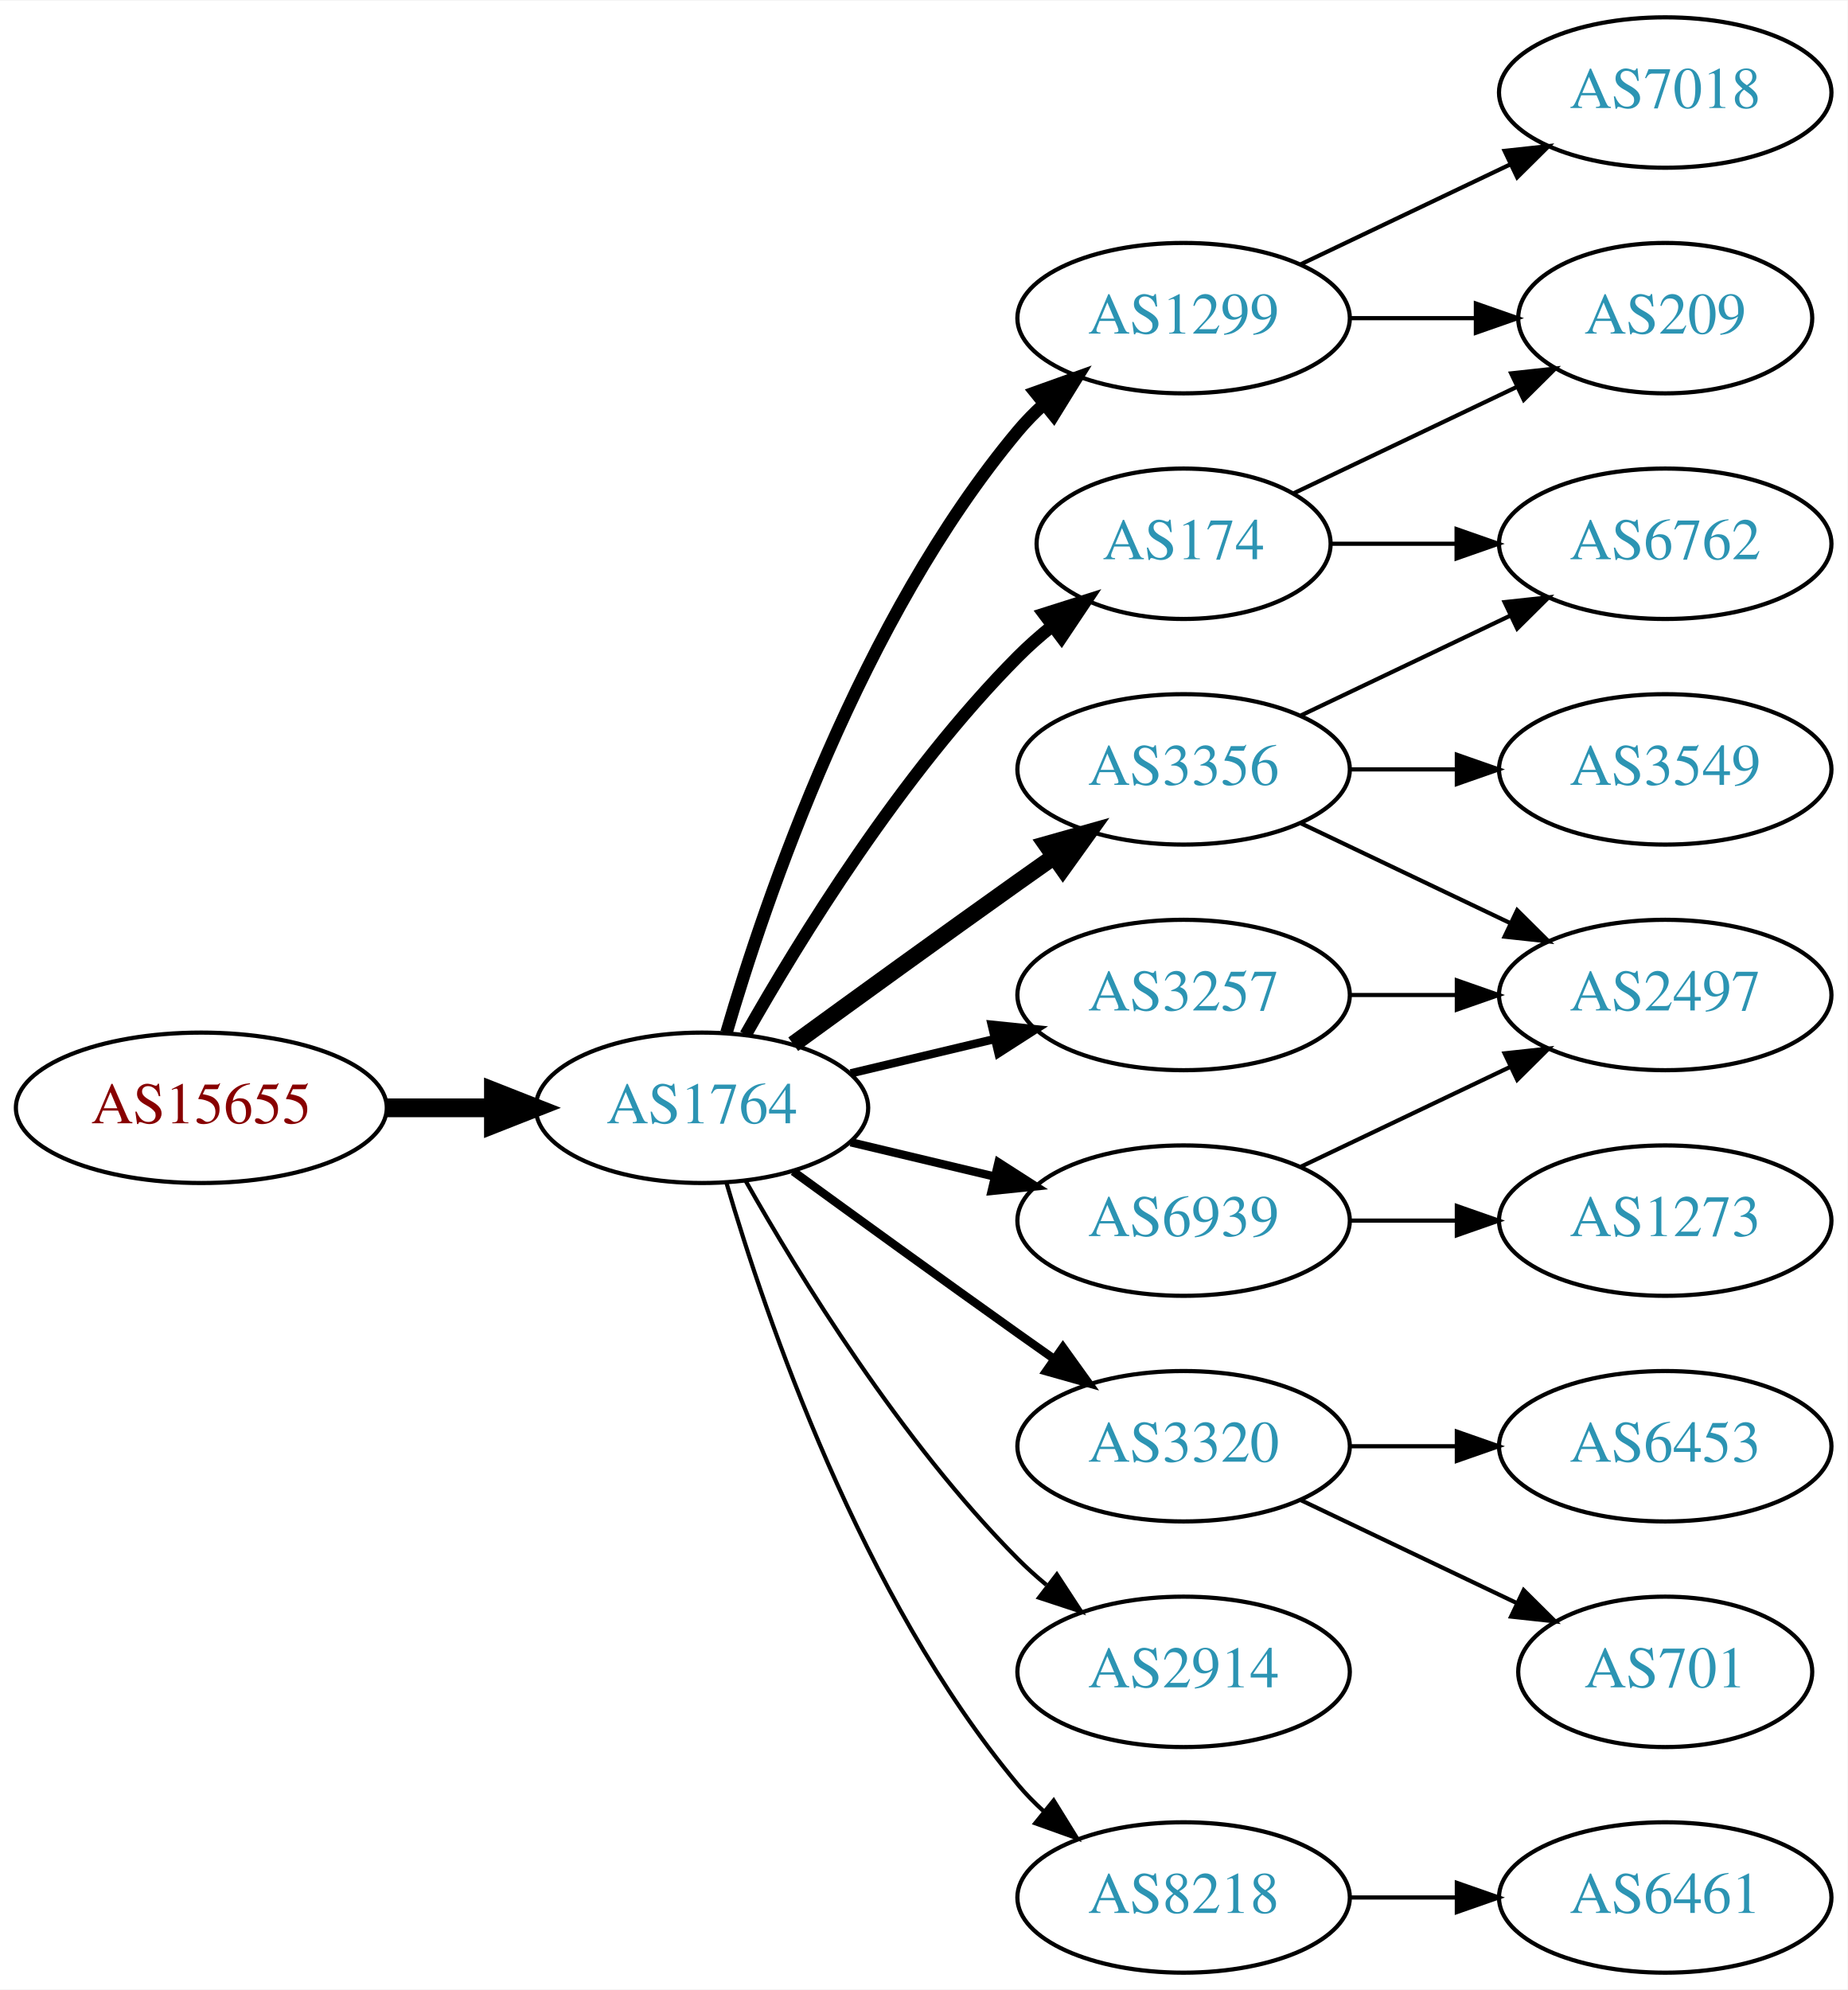
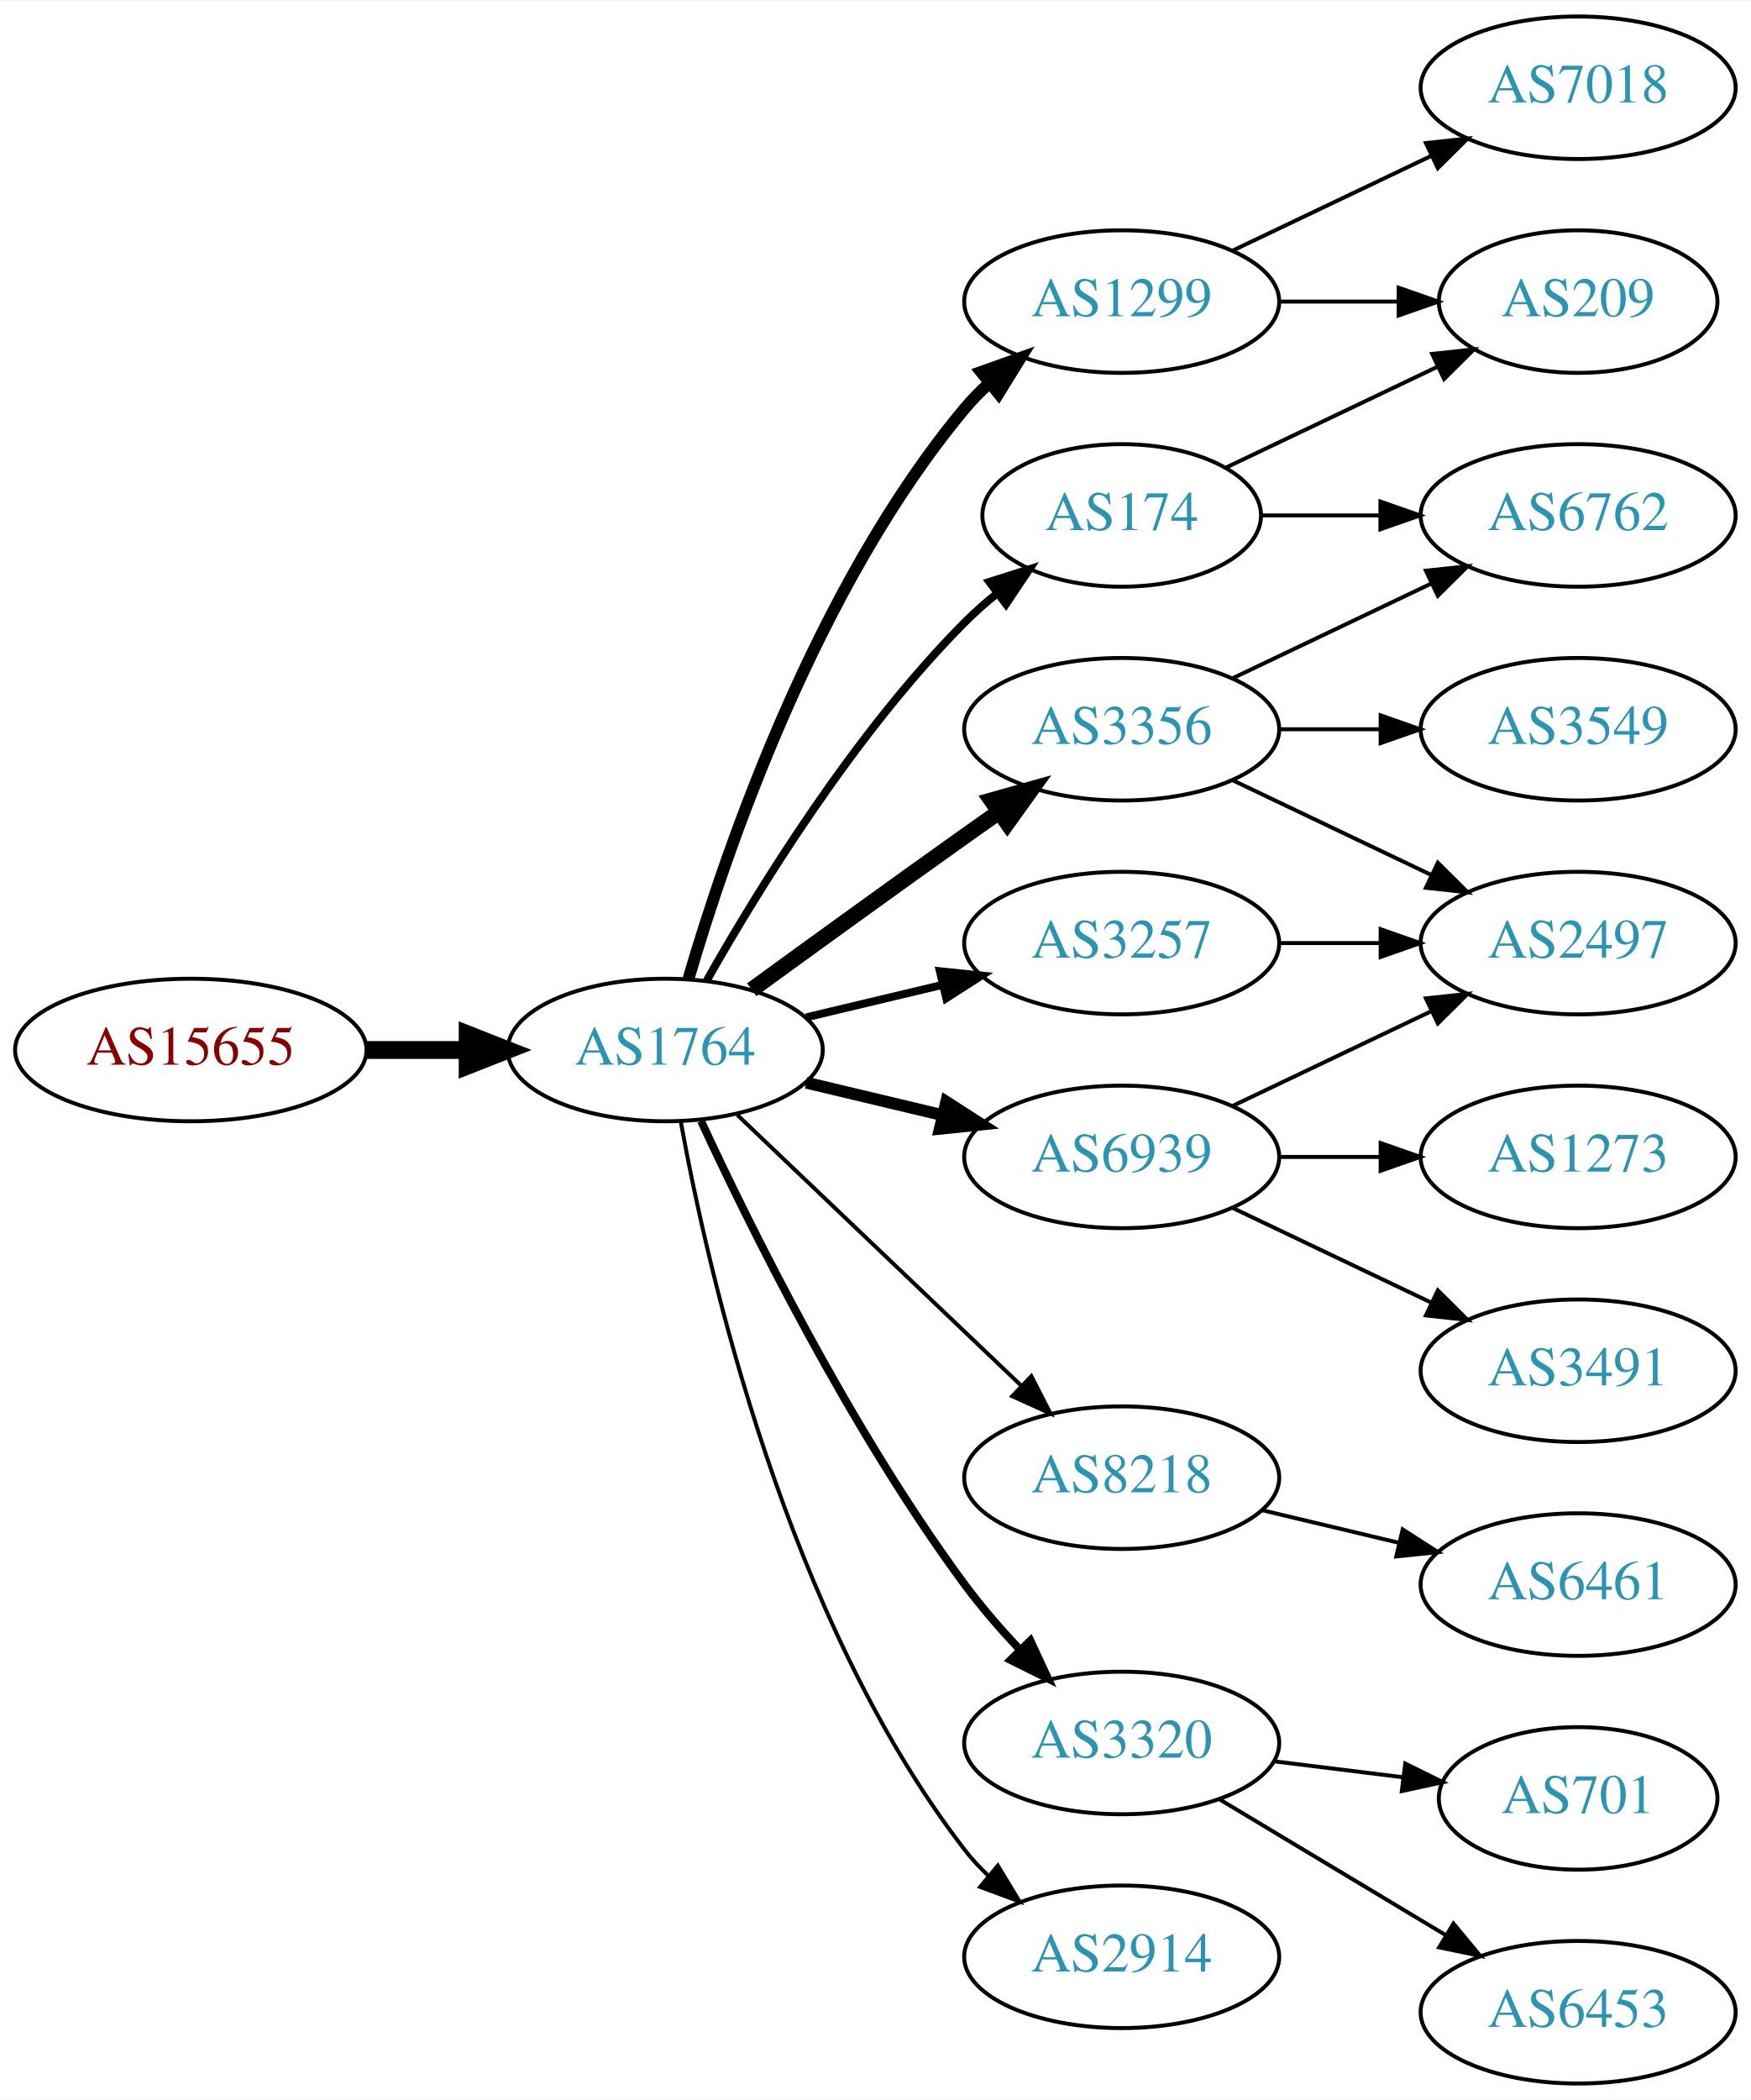
- <svg xmlns="http://www.w3.org/2000/svg" xmlns:xlink="http://www.w3.org/1999/xlink" width="442pt" height="476pt" viewBox="0.00 0.00 442.27 476.00">
-   <g id="graph0" class="graph" transform="scale(1 1) rotate(0) translate(4 472)">
-     <polygon fill="white" stroke="none" points="-4,4 -4,-472 438.271,-472 438.271,4 -4,4" />
+ <svg xmlns="http://www.w3.org/2000/svg" xmlns:xlink="http://www.w3.org/1999/xlink" width="442pt" height="530pt" viewBox="0.00 0.00 442.27 530.00">
+   <g id="graph0" class="graph" transform="scale(1 1) rotate(0) translate(4 526)">
+     <polygon fill="white" stroke="none" points="-4,4 -4,-526 438.271,-526 438.271,4 -4,4" />
    <g id="node1" class="node">
      <g id="a_node1">
        <a xlink:href="/asn/15655" xlink:title="AS15655 ~ MANZ Solutions GmbH [AT]">
-           <ellipse fill="#ffffff" stroke="black" cx="44.196" cy="-207" rx="44.393" ry="18" />
-           <text text-anchor="middle" x="44.196" y="-203.3" font-family="Times,serif" font-size="14.00" fill="#880000">AS15655</text>
+           <ellipse fill="#ffffff" stroke="black" cx="44.196" cy="-261" rx="44.393" ry="18" />
+           <text text-anchor="middle" x="44.196" y="-257.3" font-family="Times,serif" font-size="14.00" fill="#880000">AS15655</text>
        </a>
      </g>
    </g>
    <g id="node2" class="node">
      <g id="a_node2">
        <a xlink:href="/asn/1764" xlink:title="AS1764 ~ NEXTLAYER-AS [AT]">
-           <ellipse fill="#ffffff" stroke="black" cx="164.039" cy="-207" rx="39.794" ry="18" />
-           <text text-anchor="middle" x="164.039" y="-203.3" font-family="Times,serif" font-size="14.00" fill="#2c94b3">AS1764</text>
+           <ellipse fill="#ffffff" stroke="black" cx="164.039" cy="-261" rx="39.794" ry="18" />
+           <text text-anchor="middle" x="164.039" y="-257.3" font-family="Times,serif" font-size="14.00" fill="#2c94b3">AS1764</text>
        </a>
      </g>
    </g>
    <g id="edge1" class="edge">
-       <path fill="none" stroke="black" stroke-width="4.5" d="M88.407,-207C96.72,-207 105.482,-207 113.965,-207" />
-       <polygon fill="black" stroke="black" stroke-width="4.5" points="114.123,-210.938 124.123,-207 114.123,-203.063 114.123,-210.938" />
+       <path fill="none" stroke="black" stroke-width="4.5" d="M88.407,-261C96.72,-261 105.482,-261 113.965,-261" />
+       <polygon fill="black" stroke="black" stroke-width="4.5" points="114.123,-264.938 124.123,-261 114.123,-257.063 114.123,-264.938" />
    </g>
    <g id="node3" class="node">
      <g id="a_node3">
        <a xlink:href="/asn/1299" xlink:title="AS1299 ~ Telia Carrier [EU]">
-           <ellipse fill="#ffffff" stroke="black" cx="279.332" cy="-396" rx="39.794" ry="18" />
-           <text text-anchor="middle" x="279.332" y="-392.3" font-family="Times,serif" font-size="14.00" fill="#2c94b3">AS1299</text>
+           <ellipse fill="#ffffff" stroke="black" cx="279.332" cy="-450" rx="39.794" ry="18" />
+           <text text-anchor="middle" x="279.332" y="-446.3" font-family="Times,serif" font-size="14.00" fill="#2c94b3">AS1299</text>
        </a>
      </g>
    </g>
    <g id="edge2" class="edge">
-       <path fill="none" stroke="black" stroke-width="3" d="M169.913,-225.002C179.227,-256.844 202.043,-323.981 239.685,-369 241.555,-371.237 243.654,-373.374 245.88,-375.396" />
-       <polygon fill="black" stroke="black" stroke-width="3" points="243.823,-378.234 253.799,-381.804 248.227,-372.793 243.823,-378.234" />
+       <path fill="none" stroke="black" stroke-width="3" d="M169.913,-279.002C179.227,-310.844 202.043,-377.981 239.685,-423 241.555,-425.237 243.654,-427.374 245.88,-429.396" />
+       <polygon fill="black" stroke="black" stroke-width="3" points="243.823,-432.234 253.799,-435.804 248.227,-426.793 243.823,-432.234" />
    </g>
    <g id="node4" class="node">
      <g id="a_node4">
        <a xlink:href="/asn/3356" xlink:title="AS3356 ~ Level 3 Parent, LLC [US]">
-           <ellipse fill="#ffffff" stroke="black" cx="279.332" cy="-288" rx="39.794" ry="18" />
-           <text text-anchor="middle" x="279.332" y="-284.3" font-family="Times,serif" font-size="14.00" fill="#2c94b3">AS3356</text>
+           <ellipse fill="#ffffff" stroke="black" cx="279.332" cy="-342" rx="39.794" ry="18" />
+           <text text-anchor="middle" x="279.332" y="-338.3" font-family="Times,serif" font-size="14.00" fill="#2c94b3">AS3356</text>
        </a>
      </g>
    </g>
    <g id="edge3" class="edge">
-       <path fill="none" stroke="black" stroke-width="4" d="M185.887,-222.222C200.821,-233.091 221.435,-248.025 239.685,-261 242.506,-263.005 245.449,-265.085 248.397,-267.159" />
-       <polygon fill="black" stroke="black" stroke-width="4" points="246.424,-270.05 256.621,-272.926 250.443,-264.319 246.424,-270.05" />
+       <path fill="none" stroke="black" stroke-width="4" d="M185.887,-276.222C200.821,-287.091 221.435,-302.025 239.685,-315 242.506,-317.005 245.449,-319.085 248.397,-321.159" />
+       <polygon fill="black" stroke="black" stroke-width="4" points="246.424,-324.05 256.621,-326.926 250.443,-318.319 246.424,-324.05" />
    </g>
    <g id="node5" class="node">
      <g id="a_node5">
-         <a xlink:href="/asn/174" xlink:title="AS174 ~ Cogent Communications [US]">
-           <ellipse fill="#ffffff" stroke="black" cx="279.332" cy="-342" rx="35.194" ry="18" />
-           <text text-anchor="middle" x="279.332" y="-338.3" font-family="Times,serif" font-size="14.00" fill="#2c94b3">AS174</text>
+         <a xlink:href="/asn/6939" xlink:title="AS6939 ~ Hurricane Electric LLC [US]">
+           <ellipse fill="#ffffff" stroke="black" cx="279.332" cy="-234" rx="39.794" ry="18" />
+           <text text-anchor="middle" x="279.332" y="-230.3" font-family="Times,serif" font-size="14.00" fill="#2c94b3">AS6939</text>
        </a>
      </g>
    </g>
    <g id="edge4" class="edge">
-       <path fill="none" stroke="black" stroke-width="3" d="M174.498,-224.49C187.28,-247.096 211.712,-286.886 239.685,-315 242.185,-317.513 244.946,-319.949 247.807,-322.261" />
-       <polygon fill="black" stroke="black" stroke-width="3" points="245.905,-325.21 256.004,-328.413 250.108,-319.611 245.905,-325.21" />
+       <path fill="none" stroke="black" stroke-width="3" d="M199.646,-252.752C210.517,-250.162 222.671,-247.265 234.114,-244.538" />
+       <polygon fill="black" stroke="black" stroke-width="3" points="235.02,-247.92 243.936,-242.197 233.397,-241.111 235.02,-247.92" />
    </g>
    <g id="node6" class="node">
      <g id="a_node6">
-         <a xlink:href="/asn/3257" xlink:title="AS3257 ~ GTT [DE]">
-           <ellipse fill="#ffffff" stroke="black" cx="279.332" cy="-234" rx="39.794" ry="18" />
-           <text text-anchor="middle" x="279.332" y="-230.3" font-family="Times,serif" font-size="14.00" fill="#2c94b3">AS3257</text>
+         <a xlink:href="/asn/174" xlink:title="AS174 ~ Cogent Communications [US]">
+           <ellipse fill="#ffffff" stroke="black" cx="279.332" cy="-396" rx="35.194" ry="18" />
+           <text text-anchor="middle" x="279.332" y="-392.3" font-family="Times,serif" font-size="14.00" fill="#2c94b3">AS174</text>
        </a>
      </g>
    </g>
    <g id="edge5" class="edge">
-       <path fill="none" stroke="black" stroke-width="2" d="M199.646,-215.248C210.517,-217.838 222.671,-220.735 234.114,-223.462" />
-       <polygon fill="black" stroke="black" stroke-width="2" points="233.397,-226.889 243.936,-225.803 235.02,-220.08 233.397,-226.889" />
+       <path fill="none" stroke="black" stroke-width="2" d="M174.498,-278.49C187.28,-301.096 211.712,-340.886 239.685,-369 242.185,-371.513 244.946,-373.949 247.807,-376.261" />
+       <polygon fill="black" stroke="black" stroke-width="2" points="245.905,-379.21 256.004,-382.413 250.108,-373.611 245.905,-379.21" />
    </g>
    <g id="node7" class="node">
      <g id="a_node7">
-         <a xlink:href="/asn/3320" xlink:title="AS3320 ~ DTAG [DE]">
-           <ellipse fill="#ffffff" stroke="black" cx="279.332" cy="-126" rx="39.794" ry="18" />
-           <text text-anchor="middle" x="279.332" y="-122.3" font-family="Times,serif" font-size="14.00" fill="#2c94b3">AS3320</text>
+         <a xlink:href="/asn/3257" xlink:title="AS3257 ~ GTT [DE]">
+           <ellipse fill="#ffffff" stroke="black" cx="279.332" cy="-288" rx="39.794" ry="18" />
+           <text text-anchor="middle" x="279.332" y="-284.3" font-family="Times,serif" font-size="14.00" fill="#2c94b3">AS3257</text>
        </a>
      </g>
    </g>
    <g id="edge6" class="edge">
-       <path fill="none" stroke="black" stroke-width="2" d="M185.887,-191.778C200.821,-180.909 221.435,-165.975 239.685,-153 242.506,-150.995 245.449,-148.915 248.397,-146.841" />
-       <polygon fill="black" stroke="black" stroke-width="2" points="250.443,-149.681 256.621,-141.074 246.424,-143.95 250.443,-149.681" />
+       <path fill="none" stroke="black" stroke-width="2" d="M199.646,-269.248C210.517,-271.838 222.671,-274.735 234.114,-277.462" />
+       <polygon fill="black" stroke="black" stroke-width="2" points="233.397,-280.889 243.936,-279.803 235.02,-274.08 233.397,-280.889" />
    </g>
    <g id="node8" class="node">
      <g id="a_node8">
-         <a xlink:href="/asn/6939" xlink:title="AS6939 ~ Hurricane Electric LLC [US]">
-           <ellipse fill="#ffffff" stroke="black" cx="279.332" cy="-180" rx="39.794" ry="18" />
-           <text text-anchor="middle" x="279.332" y="-176.3" font-family="Times,serif" font-size="14.00" fill="#2c94b3">AS6939</text>
+         <a xlink:href="/asn/8218" xlink:title="AS8218 ~ legacy Neotelecoms [FR]">
+           <ellipse fill="#ffffff" stroke="black" cx="279.332" cy="-153" rx="39.794" ry="18" />
+           <text text-anchor="middle" x="279.332" y="-149.3" font-family="Times,serif" font-size="14.00" fill="#2c94b3">AS8218</text>
        </a>
      </g>
    </g>
    <g id="edge7" class="edge">
-       <path fill="none" stroke="black" stroke-width="2" d="M199.646,-198.752C210.517,-196.162 222.671,-193.265 234.114,-190.538" />
-       <polygon fill="black" stroke="black" stroke-width="2" points="235.02,-193.92 243.936,-188.197 233.397,-187.111 235.02,-193.92" />
+       <path fill="none" stroke="black" d="M182.245,-244.597C201.321,-226.413 232.241,-196.937 253.838,-176.349" />
+       <polygon fill="black" stroke="black" points="256.511,-178.637 261.334,-169.203 251.681,-173.57 256.511,-178.637" />
    </g>
    <g id="node9" class="node">
      <g id="a_node9">
-         <a xlink:href="/asn/2914" xlink:title="AS2914 ~ NTT America, Inc. [US]">
-           <ellipse fill="#ffffff" stroke="black" cx="279.332" cy="-72" rx="39.794" ry="18" />
-           <text text-anchor="middle" x="279.332" y="-68.3" font-family="Times,serif" font-size="14.00" fill="#2c94b3">AS2914</text>
+         <a xlink:href="/asn/3320" xlink:title="AS3320 ~ DTAG [DE]">
+           <ellipse fill="#ffffff" stroke="black" cx="279.332" cy="-86" rx="39.794" ry="18" />
+           <text text-anchor="middle" x="279.332" y="-82.3" font-family="Times,serif" font-size="14.00" fill="#2c94b3">AS3320</text>
        </a>
      </g>
    </g>
    <g id="edge8" class="edge">
-       <path fill="none" stroke="black" d="M174.498,-189.51C187.28,-166.904 211.712,-127.114 239.685,-99 241.796,-96.879 244.092,-94.812 246.477,-92.829" />
-       <polygon fill="black" stroke="black" points="248.993,-95.31 254.793,-86.444 244.73,-89.758 248.993,-95.31" />
+       <path fill="none" stroke="black" stroke-width="2" d="M173.085,-243.065C185.484,-216.325 210.867,-164.979 239.685,-126 243.851,-120.366 248.76,-114.712 253.656,-109.502" />
+       <polygon fill="black" stroke="black" stroke-width="2" points="256.26,-111.845 260.733,-102.241 251.247,-106.96 256.26,-111.845" />
    </g>
    <g id="node10" class="node">
      <g id="a_node10">
-         <a xlink:href="/asn/8218" xlink:title="AS8218 ~ legacy Neotelecoms [FR]">
-           <ellipse fill="#ffffff" stroke="black" cx="279.332" cy="-18" rx="39.794" ry="18" />
-           <text text-anchor="middle" x="279.332" y="-14.3" font-family="Times,serif" font-size="14.00" fill="#2c94b3">AS8218</text>
+         <a xlink:href="/asn/2914" xlink:title="AS2914 ~ NTT America, Inc. [US]">
+           <ellipse fill="#ffffff" stroke="black" cx="279.332" cy="-32" rx="39.794" ry="18" />
+           <text text-anchor="middle" x="279.332" y="-28.3" font-family="Times,serif" font-size="14.00" fill="#2c94b3">AS2914</text>
        </a>
      </g>
    </g>
    <g id="edge9" class="edge">
-       <path fill="none" stroke="black" d="M169.913,-188.998C179.227,-157.156 202.043,-90.019 239.685,-45 241.555,-42.763 243.654,-40.626 245.88,-38.604" />
-       <polygon fill="black" stroke="black" points="248.227,-41.208 253.799,-32.196 243.823,-35.766 248.227,-41.208" />
+       <path fill="none" stroke="black" d="M167.933,-243.047C174.734,-205.492 194.674,-117.299 239.685,-59 241.467,-56.692 243.501,-54.504 245.683,-52.446" />
+       <polygon fill="black" stroke="black" points="248.04,-55.039 253.519,-45.971 243.581,-49.643 248.04,-55.039" />
    </g>
    <g id="node11" class="node">
      <g id="a_node11">
        <a xlink:href="/asn/7018" xlink:title="AS7018 ~ AT&amp;T Services, Inc. [US]">
-           <ellipse fill="#ffffff" stroke="black" cx="394.625" cy="-450" rx="39.794" ry="18" />
-           <text text-anchor="middle" x="394.625" y="-446.3" font-family="Times,serif" font-size="14.00" fill="#2c94b3">AS7018</text>
+           <ellipse fill="#ffffff" stroke="black" cx="394.625" cy="-504" rx="39.794" ry="18" />
+           <text text-anchor="middle" x="394.625" y="-500.3" font-family="Times,serif" font-size="14.00" fill="#2c94b3">AS7018</text>
        </a>
      </g>
    </g>
    <g id="edge10" class="edge">
-       <path fill="none" stroke="black" d="M307.468,-408.934C322.462,-416.081 341.283,-425.052 357.506,-432.785" />
-       <polygon fill="black" stroke="black" points="356.177,-436.028 366.71,-437.171 359.188,-429.709 356.177,-436.028" />
+       <path fill="none" stroke="black" d="M307.468,-462.934C322.462,-470.081 341.283,-479.052 357.506,-486.785" />
+       <polygon fill="black" stroke="black" points="356.177,-490.028 366.71,-491.171 359.188,-483.709 356.177,-490.028" />
    </g>
    <g id="node12" class="node">
      <g id="a_node12">
        <a xlink:href="/asn/209" xlink:title="AS209 ~ CenturyLink Communications, LLC [US]">
-           <ellipse fill="#ffffff" stroke="black" cx="394.625" cy="-396" rx="35.194" ry="18" />
-           <text text-anchor="middle" x="394.625" y="-392.3" font-family="Times,serif" font-size="14.00" fill="#2c94b3">AS209</text>
+           <ellipse fill="#ffffff" stroke="black" cx="394.625" cy="-450" rx="35.194" ry="18" />
+           <text text-anchor="middle" x="394.625" y="-446.3" font-family="Times,serif" font-size="14.00" fill="#2c94b3">AS209</text>
        </a>
      </g>
    </g>
    <g id="edge11" class="edge">
-       <path fill="none" stroke="black" d="M319.004,-396C328.709,-396 339.2,-396 349.163,-396" />
-       <polygon fill="black" stroke="black" points="349.299,-399.5 359.299,-396 349.299,-392.5 349.299,-399.5" />
-     </g>
-     <g id="node13" class="node">
-       <g id="a_node13">
-         <a xlink:href="/asn/6762" xlink:title="AS6762 ~ TELECOM ITALIA SPARKLE S.p.A. [IT]">
-           <ellipse fill="#ffffff" stroke="black" cx="394.625" cy="-342" rx="39.794" ry="18" />
-           <text text-anchor="middle" x="394.625" y="-338.3" font-family="Times,serif" font-size="14.00" fill="#2c94b3">AS6762</text>
-         </a>
-       </g>
-     </g>
-     <g id="edge12" class="edge">
-       <path fill="none" stroke="black" d="M307.468,-300.934C322.462,-308.081 341.283,-317.052 357.506,-324.785" />
-       <polygon fill="black" stroke="black" points="356.177,-328.028 366.71,-329.171 359.188,-321.709 356.177,-328.028" />
+       <path fill="none" stroke="black" d="M319.004,-450C328.709,-450 339.2,-450 349.163,-450" />
+       <polygon fill="black" stroke="black" points="349.299,-453.5 359.299,-450 349.299,-446.5 349.299,-453.5" />
    </g>
    <g id="node14" class="node">
      <g id="a_node14">
        <a xlink:href="/asn/2497" xlink:title="AS2497 ~ Internet Initiative Japan Inc. [JP]">
+           <ellipse fill="#ffffff" stroke="black" cx="394.625" cy="-288" rx="39.794" ry="18" />
+           <text text-anchor="middle" x="394.625" y="-284.3" font-family="Times,serif" font-size="14.00" fill="#2c94b3">AS2497</text>
+         </a>
+       </g>
+     </g>
+     <g id="edge19" class="edge">
+       <path fill="none" stroke="black" d="M307.468,-329.066C322.462,-321.919 341.283,-312.948 357.506,-305.215" />
+       <polygon fill="black" stroke="black" points="359.188,-308.291 366.71,-300.829 356.177,-301.972 359.188,-308.291" />
+     </g>
+     <g id="node16" class="node">
+       <g id="a_node16">
+         <a xlink:href="/asn/6762" xlink:title="AS6762 ~ TELECOM ITALIA SPARKLE S.p.A. [IT]">
+           <ellipse fill="#ffffff" stroke="black" cx="394.625" cy="-396" rx="39.794" ry="18" />
+           <text text-anchor="middle" x="394.625" y="-392.3" font-family="Times,serif" font-size="14.00" fill="#2c94b3">AS6762</text>
+         </a>
+       </g>
+     </g>
+     <g id="edge20" class="edge">
+       <path fill="none" stroke="black" d="M307.468,-354.934C322.462,-362.081 341.283,-371.052 357.506,-378.785" />
+       <polygon fill="black" stroke="black" points="356.177,-382.028 366.71,-383.171 359.188,-375.709 356.177,-382.028" />
+     </g>
+     <g id="node18" class="node">
+       <g id="a_node18">
+         <a xlink:href="/asn/3549" xlink:title="AS3549 ~ Level 3 Parent, LLC [US]">
+           <ellipse fill="#ffffff" stroke="black" cx="394.625" cy="-342" rx="39.794" ry="18" />
+           <text text-anchor="middle" x="394.625" y="-338.3" font-family="Times,serif" font-size="14.00" fill="#2c94b3">AS3549</text>
+         </a>
+       </g>
+     </g>
+     <g id="edge21" class="edge">
+       <path fill="none" stroke="black" d="M319.004,-342C327.207,-342 335.971,-342 344.503,-342" />
+       <polygon fill="black" stroke="black" points="344.742,-345.5 354.742,-342 344.742,-338.5 344.742,-345.5" />
+     </g>
+     <g id="node13" class="node">
+       <g id="a_node13">
+         <a xlink:href="/asn/1273" xlink:title="AS1273 ~ Vodafone Group PLC [EU]">
          <ellipse fill="#ffffff" stroke="black" cx="394.625" cy="-234" rx="39.794" ry="18" />
-           <text text-anchor="middle" x="394.625" y="-230.3" font-family="Times,serif" font-size="14.00" fill="#2c94b3">AS2497</text>
-         </a>
-       </g>
+           <text text-anchor="middle" x="394.625" y="-230.3" font-family="Times,serif" font-size="14.00" fill="#2c94b3">AS1273</text>
+         </a>
+       </g>
+     </g>
+     <g id="edge12" class="edge">
+       <path fill="none" stroke="black" d="M319.004,-234C327.207,-234 335.971,-234 344.503,-234" />
+       <polygon fill="black" stroke="black" points="344.742,-237.5 354.742,-234 344.742,-230.5 344.742,-237.5" />
    </g>
    <g id="edge13" class="edge">
-       <path fill="none" stroke="black" d="M307.468,-275.066C322.462,-267.919 341.283,-258.948 357.506,-251.215" />
-       <polygon fill="black" stroke="black" points="359.188,-254.291 366.71,-246.829 356.177,-247.972 359.188,-254.291" />
+       <path fill="none" stroke="black" d="M307.468,-246.934C322.462,-254.081 341.283,-263.052 357.506,-270.785" />
+       <polygon fill="black" stroke="black" points="356.177,-274.028 366.71,-275.171 359.188,-267.709 356.177,-274.028" />
    </g>
    <g id="node15" class="node">
      <g id="a_node15">
-         <a xlink:href="/asn/3549" xlink:title="AS3549 ~ Level 3 Parent, LLC [US]">
-           <ellipse fill="#ffffff" stroke="black" cx="394.625" cy="-288" rx="39.794" ry="18" />
-           <text text-anchor="middle" x="394.625" y="-284.3" font-family="Times,serif" font-size="14.00" fill="#2c94b3">AS3549</text>
+         <a xlink:href="/asn/3491" xlink:title="AS3491 ~ PCCW Global, Inc. [US]">
+           <ellipse fill="#ffffff" stroke="black" cx="394.625" cy="-180" rx="39.794" ry="18" />
+           <text text-anchor="middle" x="394.625" y="-176.3" font-family="Times,serif" font-size="14.00" fill="#2c94b3">AS3491</text>
        </a>
      </g>
    </g>
    <g id="edge14" class="edge">
+       <path fill="none" stroke="black" d="M307.468,-221.066C322.462,-213.919 341.283,-204.948 357.506,-197.215" />
+       <polygon fill="black" stroke="black" points="359.188,-200.291 366.71,-192.829 356.177,-193.972 359.188,-200.291" />
+     </g>
+     <g id="edge16" class="edge">
+       <path fill="none" stroke="black" d="M305.757,-408.119C321.5,-415.622 341.922,-425.356 359.115,-433.551" />
+       <polygon fill="black" stroke="black" points="357.751,-436.779 368.284,-437.922 360.763,-430.46 357.751,-436.779" />
+     </g>
+     <g id="edge15" class="edge">
+       <path fill="none" stroke="black" d="M314.631,-396C324.008,-396 334.358,-396 344.393,-396" />
+       <polygon fill="black" stroke="black" points="344.681,-399.5 354.681,-396 344.681,-392.5 344.681,-399.5" />
+     </g>
+     <g id="edge17" class="edge">
      <path fill="none" stroke="black" d="M319.004,-288C327.207,-288 335.971,-288 344.503,-288" />
      <polygon fill="black" stroke="black" points="344.742,-291.5 354.742,-288 344.742,-284.5 344.742,-291.5" />
    </g>
-     <g id="edge16" class="edge">
-       <path fill="none" stroke="black" d="M305.757,-354.119C321.5,-361.622 341.922,-371.356 359.115,-379.551" />
-       <polygon fill="black" stroke="black" points="357.751,-382.779 368.284,-383.922 360.763,-376.46 357.751,-382.779" />
-     </g>
-     <g id="edge15" class="edge">
-       <path fill="none" stroke="black" d="M314.631,-342C324.008,-342 334.358,-342 344.393,-342" />
-       <polygon fill="black" stroke="black" points="344.681,-345.5 354.681,-342 344.681,-338.5 344.681,-345.5" />
-     </g>
-     <g id="edge17" class="edge">
-       <path fill="none" stroke="black" d="M319.004,-234C327.207,-234 335.971,-234 344.503,-234" />
-       <polygon fill="black" stroke="black" points="344.742,-237.5 354.742,-234 344.742,-230.5 344.742,-237.5" />
-     </g>
-     <g id="node16" class="node">
-       <g id="a_node16">
+     <g id="node17" class="node">
+       <g id="a_node17">
+         <a xlink:href="/asn/6461" xlink:title="AS6461 ~ Zayo Bandwidth [US]">
+           <ellipse fill="#ffffff" stroke="black" cx="394.625" cy="-126" rx="39.794" ry="18" />
+           <text text-anchor="middle" x="394.625" y="-122.3" font-family="Times,serif" font-size="14.00" fill="#2c94b3">AS6461</text>
+         </a>
+       </g>
+     </g>
+     <g id="edge18" class="edge">
+       <path fill="none" stroke="black" d="M314.939,-144.752C325.81,-142.162 337.964,-139.265 349.407,-136.538" />
+       <polygon fill="black" stroke="black" points="350.313,-139.92 359.229,-134.197 348.69,-133.111 350.313,-139.92" />
+     </g>
+     <g id="node19" class="node">
+       <g id="a_node19">
        <a xlink:href="/asn/701" xlink:title="AS701 ~ UUNET [US]">
          <ellipse fill="#ffffff" stroke="black" cx="394.625" cy="-72" rx="35.194" ry="18" />
          <text text-anchor="middle" x="394.625" y="-68.3" font-family="Times,serif" font-size="14.00" fill="#2c94b3">AS701</text>
        </a>
      </g>
    </g>
-     <g id="edge18" class="edge">
-       <path fill="none" stroke="black" d="M307.468,-113.066C322.9,-105.71 342.385,-96.423 358.92,-88.541" />
-       <polygon fill="black" stroke="black" points="360.741,-91.551 368.262,-84.089 357.729,-85.232 360.741,-91.551" />
-     </g>
-     <g id="node17" class="node">
-       <g id="a_node17">
+     <g id="edge22" class="edge">
+       <path fill="none" stroke="black" d="M317.742,-81.377C328.194,-80.085 339.638,-78.671 350.397,-77.342" />
+       <polygon fill="black" stroke="black" points="350.952,-80.8 360.447,-76.1 350.094,-73.853 350.952,-80.8" />
+     </g>
+     <g id="node20" class="node">
+       <g id="a_node20">
        <a xlink:href="/asn/6453" xlink:title="AS6453 ~ TATA COMMUNICATIONS (AMERICA) INC [US]">
-           <ellipse fill="#ffffff" stroke="black" cx="394.625" cy="-126" rx="39.794" ry="18" />
-           <text text-anchor="middle" x="394.625" y="-122.3" font-family="Times,serif" font-size="14.00" fill="#2c94b3">AS6453</text>
-         </a>
-       </g>
-     </g>
-     <g id="edge19" class="edge">
-       <path fill="none" stroke="black" d="M319.004,-126C327.207,-126 335.971,-126 344.503,-126" />
-       <polygon fill="black" stroke="black" points="344.742,-129.5 354.742,-126 344.742,-122.5 344.742,-129.5" />
-     </g>
-     <g id="edge20" class="edge">
-       <path fill="none" stroke="black" d="M307.468,-192.934C322.462,-200.081 341.283,-209.052 357.506,-216.785" />
-       <polygon fill="black" stroke="black" points="356.177,-220.028 366.71,-221.171 359.188,-213.709 356.177,-220.028" />
-     </g>
-     <g id="node18" class="node">
-       <g id="a_node18">
-         <a xlink:href="/asn/1273" xlink:title="AS1273 ~ Vodafone Group PLC [EU]">
-           <ellipse fill="#ffffff" stroke="black" cx="394.625" cy="-180" rx="39.794" ry="18" />
-           <text text-anchor="middle" x="394.625" y="-176.3" font-family="Times,serif" font-size="14.00" fill="#2c94b3">AS1273</text>
-         </a>
-       </g>
-     </g>
-     <g id="edge21" class="edge">
-       <path fill="none" stroke="black" d="M319.004,-180C327.207,-180 335.971,-180 344.503,-180" />
-       <polygon fill="black" stroke="black" points="344.742,-183.5 354.742,-180 344.742,-176.5 344.742,-183.5" />
-     </g>
-     <g id="node19" class="node">
-       <g id="a_node19">
-         <a xlink:href="/asn/6461" xlink:title="AS6461 ~ Zayo Bandwidth [US]">
          <ellipse fill="#ffffff" stroke="black" cx="394.625" cy="-18" rx="39.794" ry="18" />
-           <text text-anchor="middle" x="394.625" y="-14.3" font-family="Times,serif" font-size="14.00" fill="#2c94b3">AS6461</text>
-         </a>
-       </g>
-     </g>
-     <g id="edge22" class="edge">
-       <path fill="none" stroke="black" d="M319.004,-18C327.207,-18 335.971,-18 344.503,-18" />
-       <polygon fill="black" stroke="black" points="344.742,-21.5 354.742,-18 344.742,-14.5 344.742,-21.5" />
+           <text text-anchor="middle" x="394.625" y="-14.3" font-family="Times,serif" font-size="14.00" fill="#2c94b3">AS6453</text>
+         </a>
+       </g>
+     </g>
+     <g id="edge23" class="edge">
+       <path fill="none" stroke="black" d="M304.082,-71.745C320.698,-61.771 343.094,-48.329 361.331,-37.383" />
+       <polygon fill="black" stroke="black" points="363.133,-40.384 369.906,-32.236 359.531,-34.382 363.133,-40.384" />
    </g>
  </g>
</svg>
